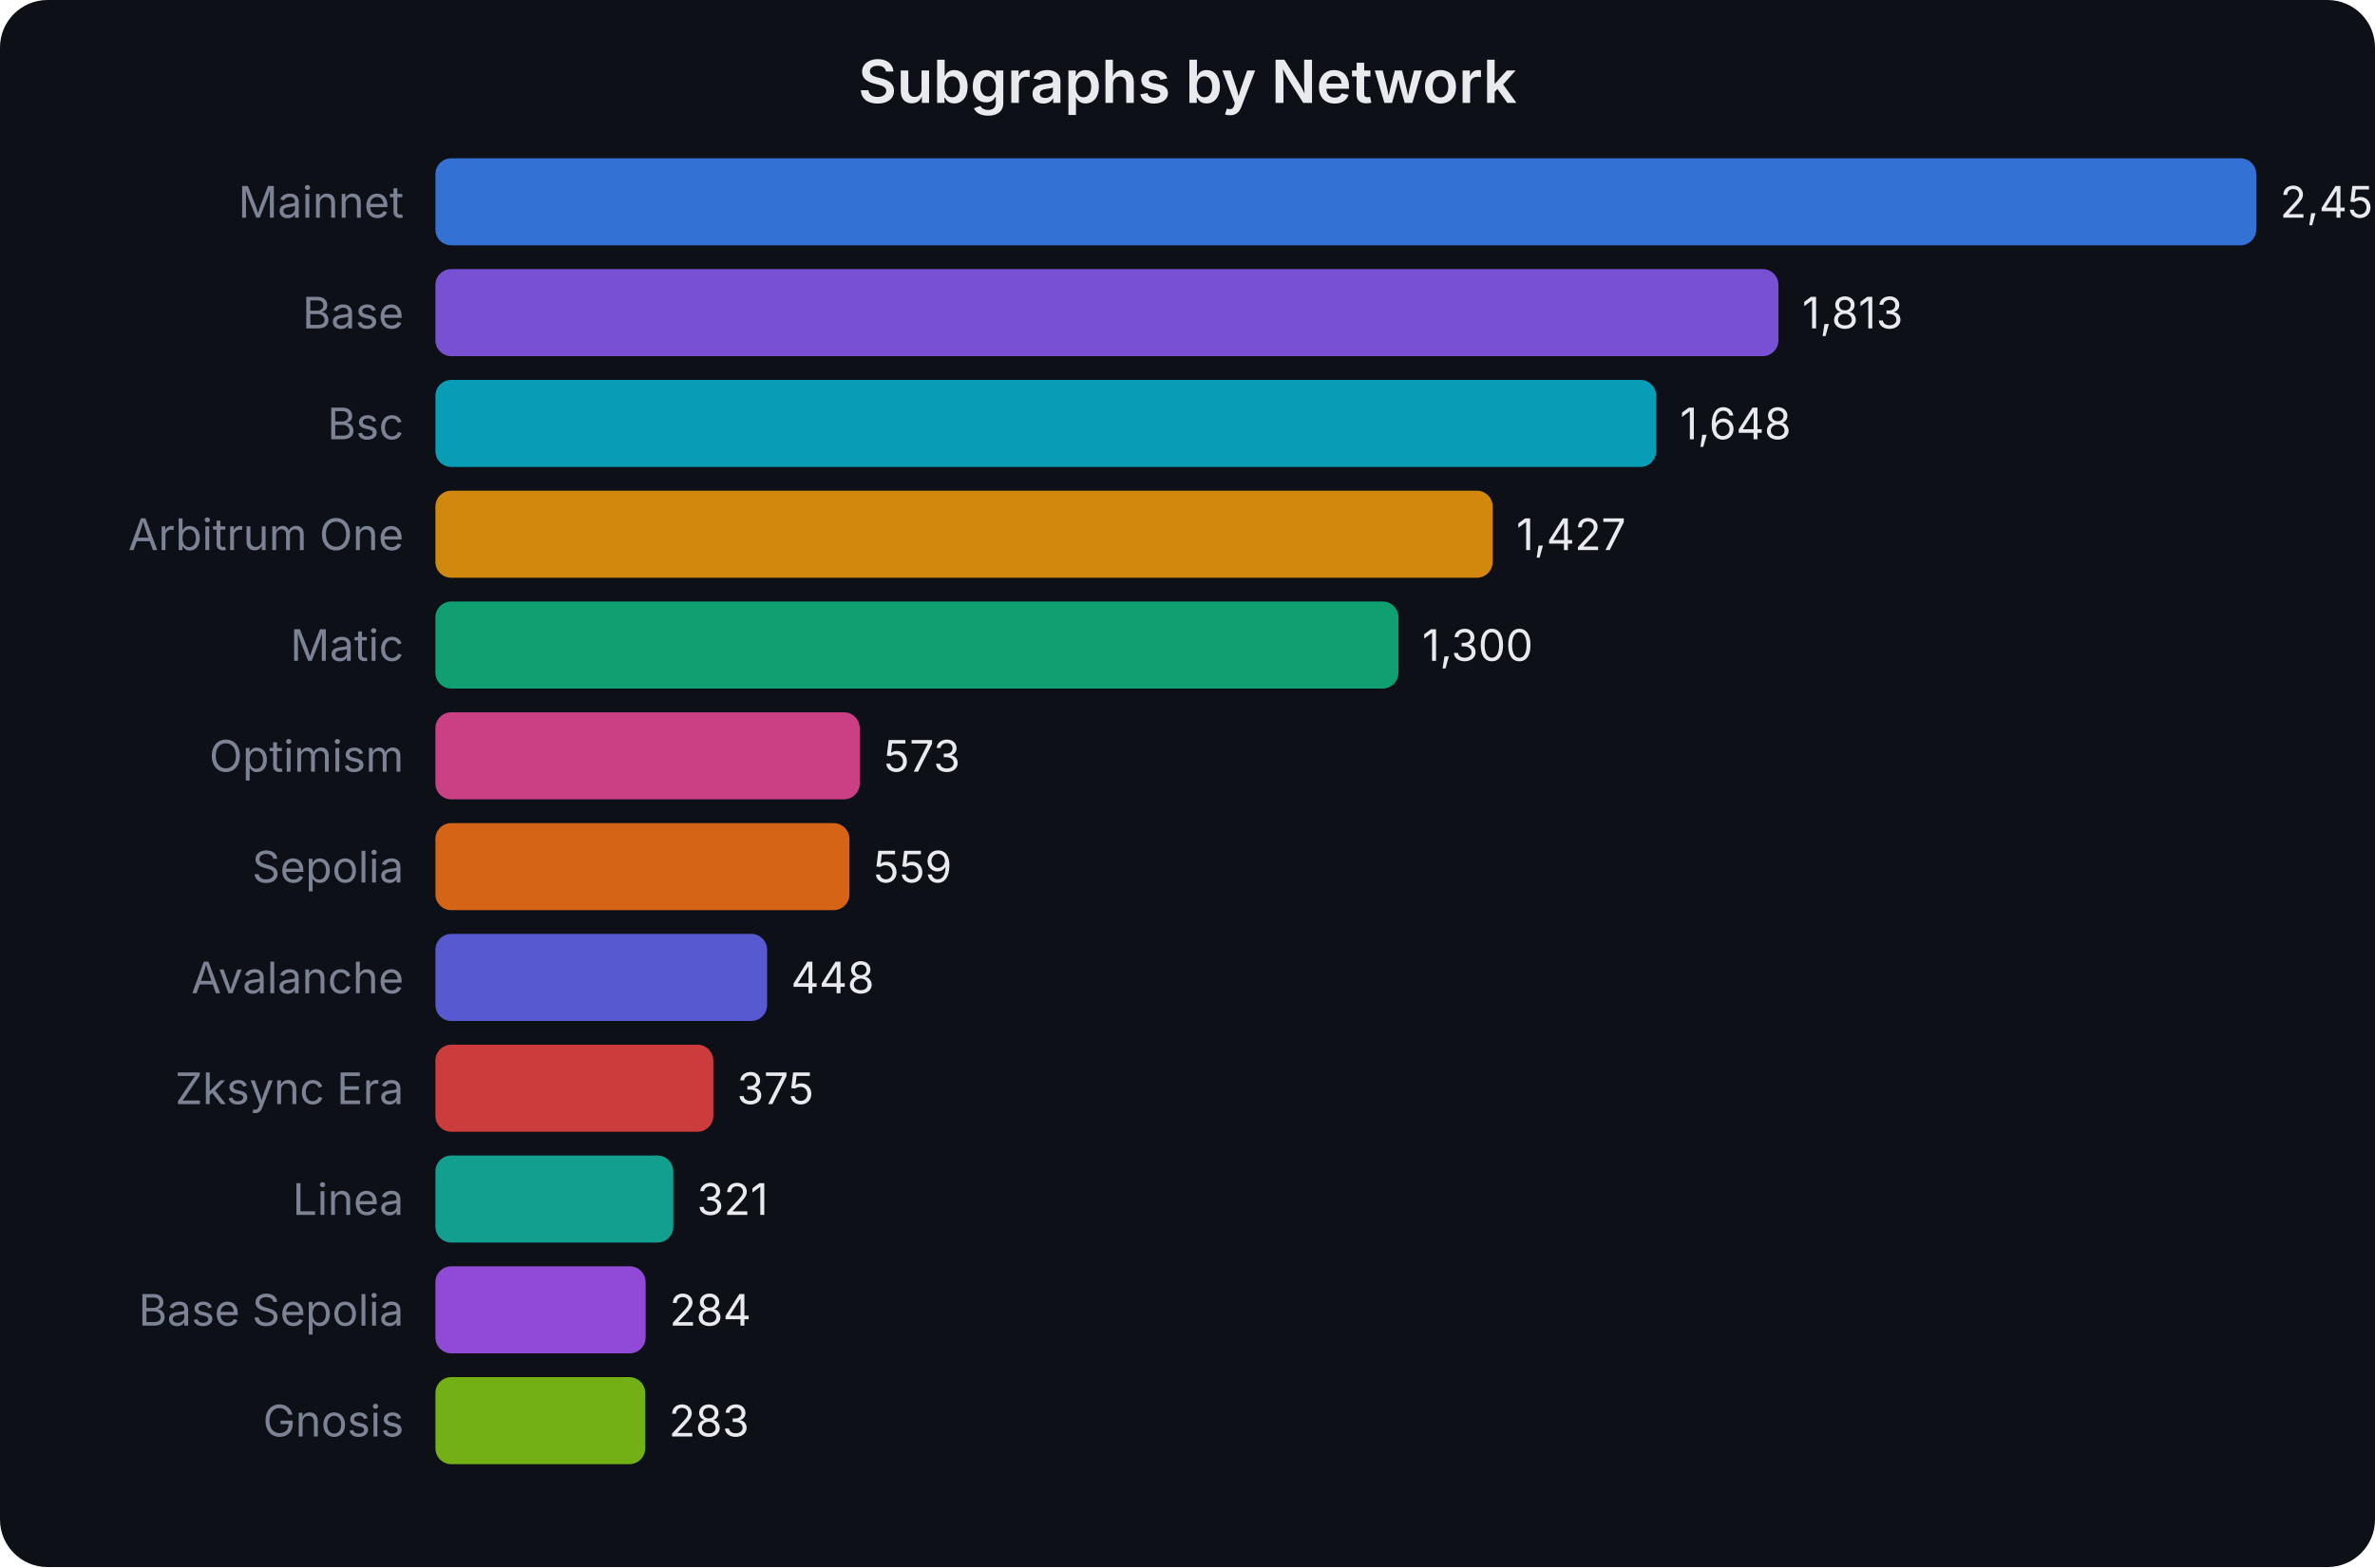
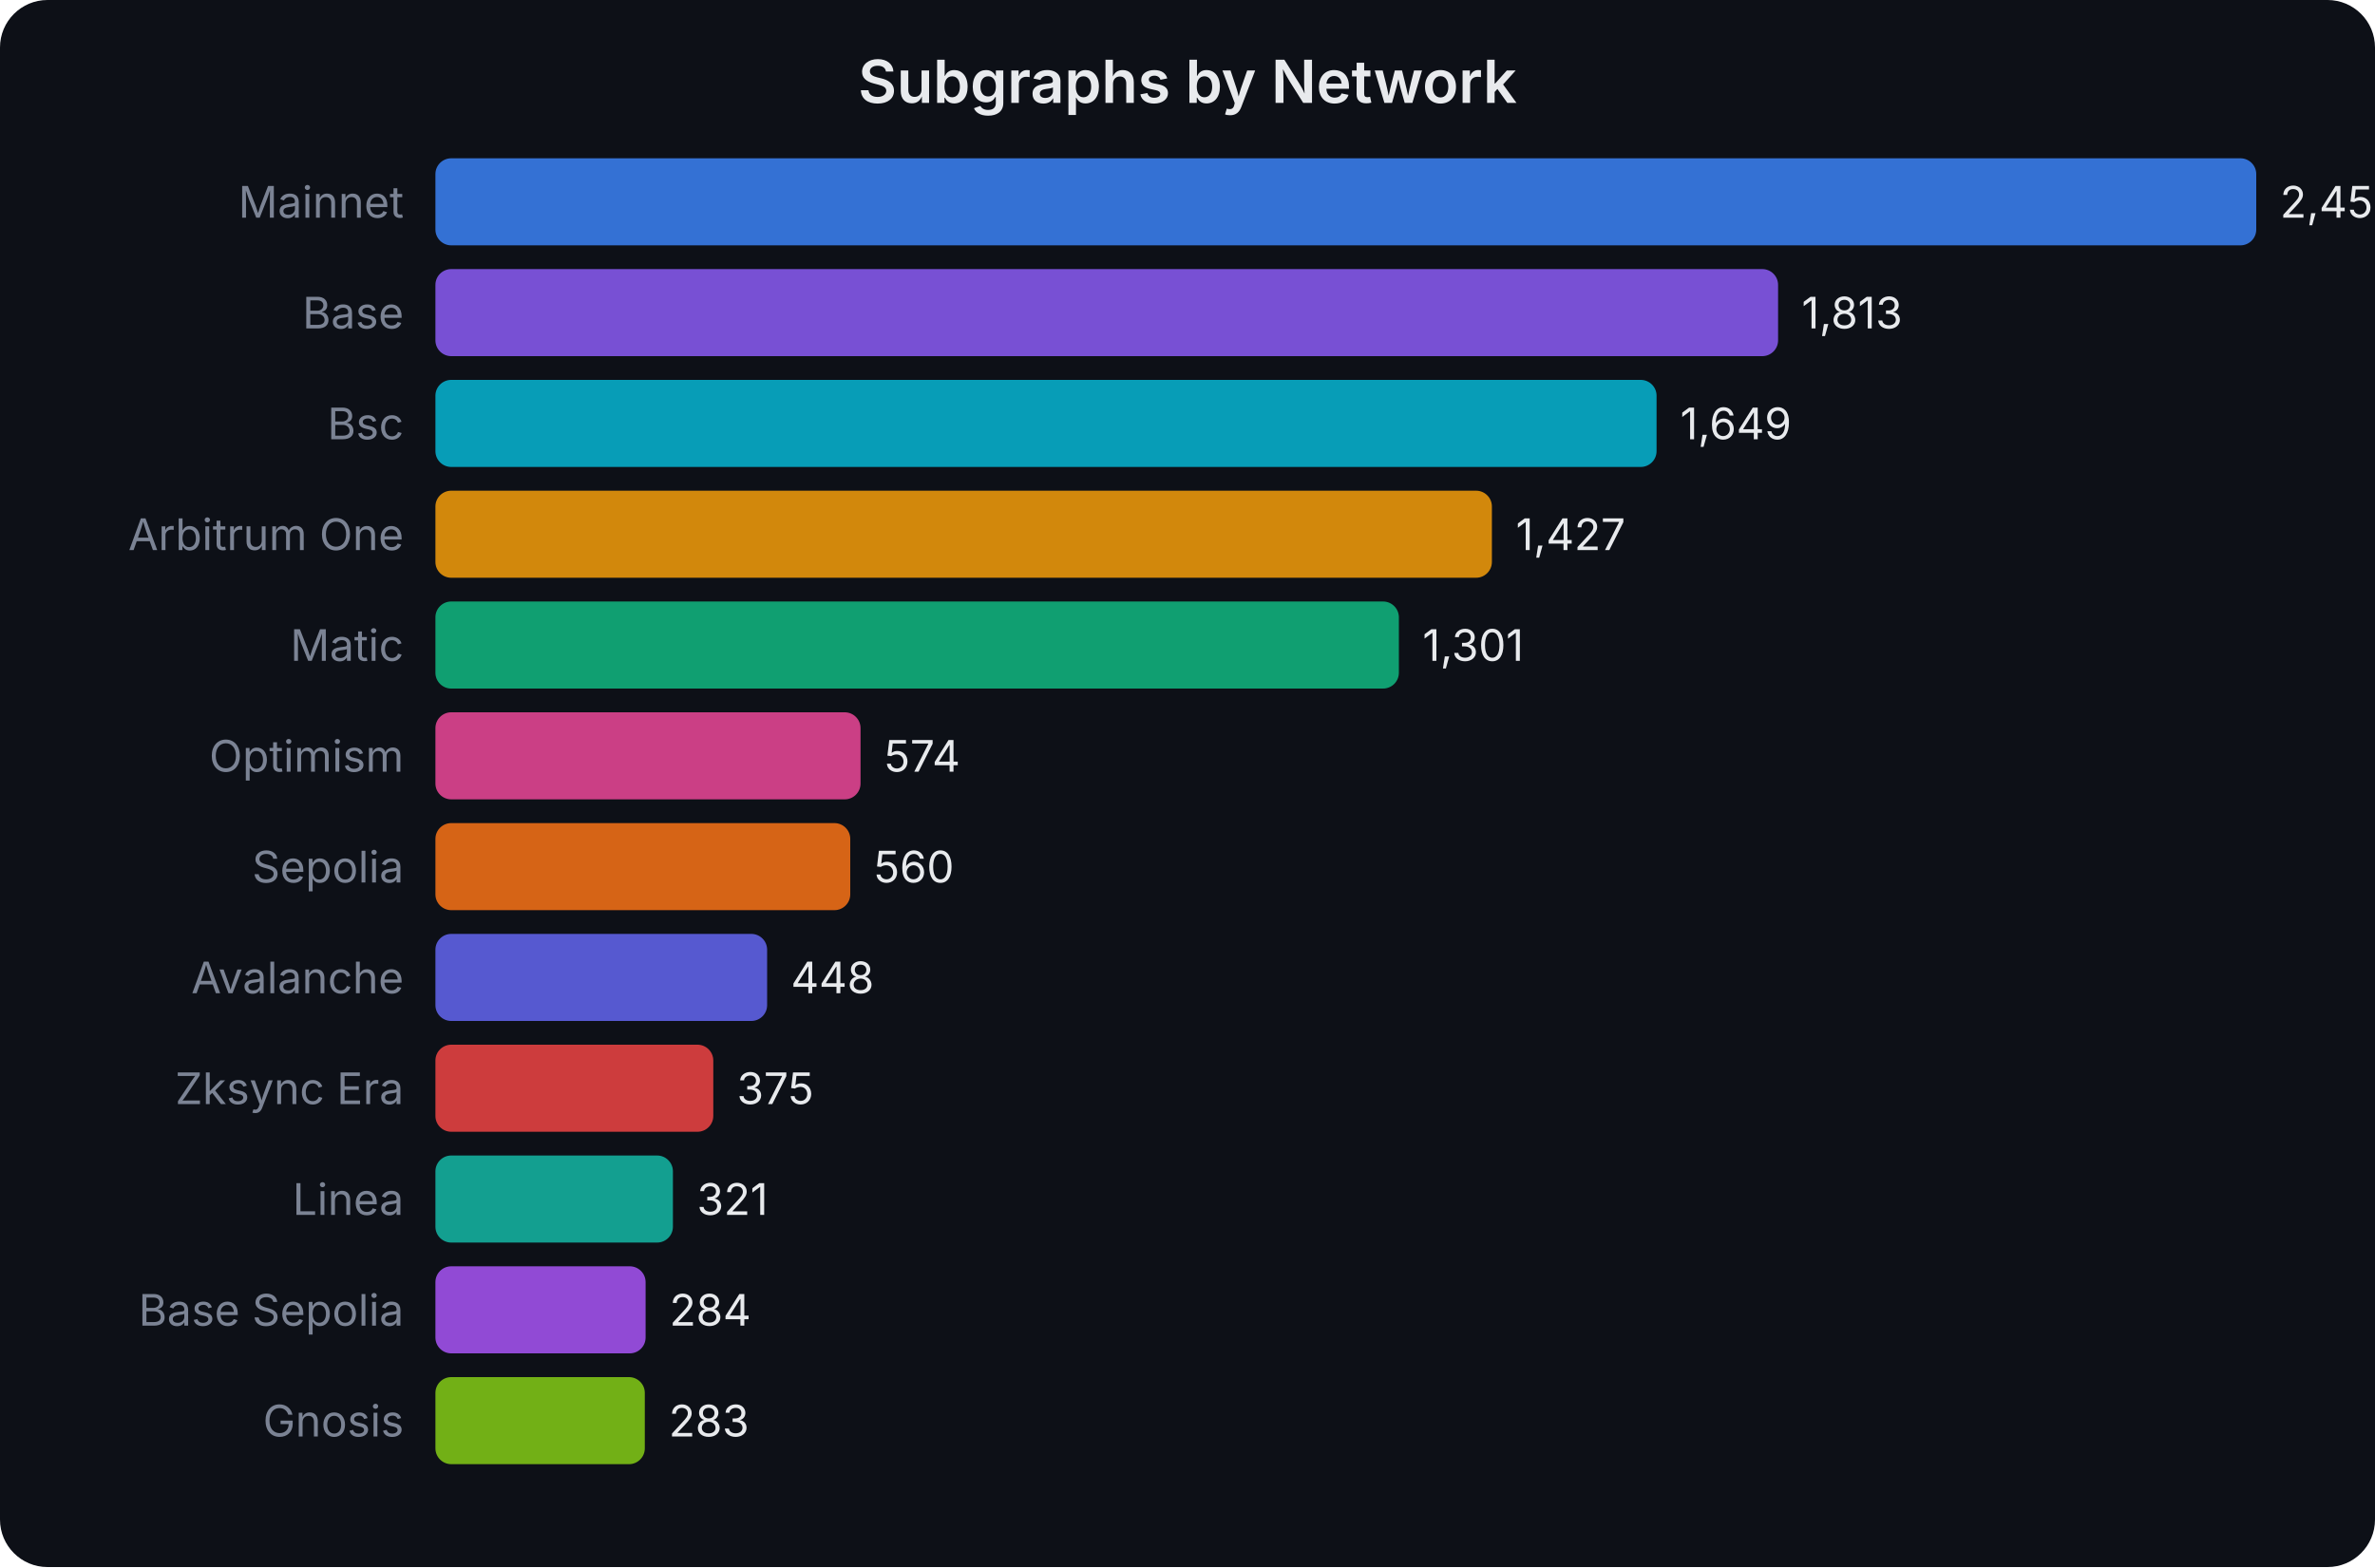
<svg xmlns="http://www.w3.org/2000/svg" width="600" height="396" viewBox="0 0 600 396" font-family="system-ui,-apple-system,sans-serif">
  <rect width="600" height="396" fill="#0d1017" rx="12" />
  <text x="300.0" y="26" text-anchor="middle" fill="#e8eaed" font-size="15" font-weight="600">Subgraphs by Network</text>
  <text x="102" y="55.0" text-anchor="end" fill="#7b8394" font-size="11">Mainnet</text>
  <rect x="110" y="40" width="460.0" height="22" rx="4" fill="#3b82f6" opacity="0.85" />
-   <text x="576.0" y="55.0" fill="#e8eaed" font-size="11">2,458</text>
+   <text x="576.0" y="55.0" fill="#e8eaed" font-size="11">2,459</text>
  <text x="102" y="83.0" text-anchor="end" fill="#7b8394" font-size="11">Base</text>
-   <rect x="110" y="68" width="339.3" height="22" rx="4" fill="#8b5cf6" opacity="0.85" />
-   <text x="455.292" y="83.0" fill="#e8eaed" font-size="11">1,813</text>
+   <rect x="110" y="68" width="339.2" height="22" rx="4" fill="#8b5cf6" opacity="0.85" />
+   <text x="455.154" y="83.0" fill="#e8eaed" font-size="11">1,813</text>
  <text x="102" y="111.0" text-anchor="end" fill="#7b8394" font-size="11">Bsc</text>
-   <rect x="110" y="96" width="308.4" height="22" rx="4" fill="#06b6d4" opacity="0.85" />
-   <text x="424.413" y="111.0" fill="#e8eaed" font-size="11">1,648</text>
+   <rect x="110" y="96" width="308.5" height="22" rx="4" fill="#06b6d4" opacity="0.85" />
+   <text x="424.475" y="111.0" fill="#e8eaed" font-size="11">1,649</text>
  <text x="102" y="139.0" text-anchor="end" fill="#7b8394" font-size="11">Arbitrum One</text>
-   <rect x="110" y="124" width="267.1" height="22" rx="4" fill="#f59e0b" opacity="0.85" />
-   <text x="383.055" y="139.0" fill="#e8eaed" font-size="11">1,427</text>
+   <rect x="110" y="124" width="266.9" height="22" rx="4" fill="#f59e0b" opacity="0.85" />
+   <text x="382.946" y="139.0" fill="#e8eaed" font-size="11">1,427</text>
  <text x="102" y="167.0" text-anchor="end" fill="#7b8394" font-size="11">Matic</text>
-   <rect x="110" y="152" width="243.3" height="22" rx="4" fill="#10b981" opacity="0.85" />
-   <text x="359.287" y="167.0" fill="#e8eaed" font-size="11">1,300</text>
+   <rect x="110" y="152" width="243.4" height="22" rx="4" fill="#10b981" opacity="0.85" />
+   <text x="359.375" y="167.0" fill="#e8eaed" font-size="11">1,301</text>
  <text x="102" y="195.0" text-anchor="end" fill="#7b8394" font-size="11">Optimism</text>
-   <rect x="110" y="180" width="107.2" height="22" rx="4" fill="#ec4899" opacity="0.85" />
-   <text x="223.234" y="195.0" fill="#e8eaed" font-size="11">573</text>
+   <rect x="110" y="180" width="107.4" height="22" rx="4" fill="#ec4899" opacity="0.85" />
+   <text x="223.377" y="195.0" fill="#e8eaed" font-size="11">574</text>
  <text x="102" y="223.0" text-anchor="end" fill="#7b8394" font-size="11">Sepolia</text>
-   <rect x="110" y="208" width="104.6" height="22" rx="4" fill="#f97316" opacity="0.85" />
-   <text x="220.614" y="223.0" fill="#e8eaed" font-size="11">559</text>
+   <rect x="110" y="208" width="104.8" height="22" rx="4" fill="#f97316" opacity="0.85" />
+   <text x="220.758" y="223.0" fill="#e8eaed" font-size="11">560</text>
  <text x="102" y="251.0" text-anchor="end" fill="#7b8394" font-size="11">Avalanche</text>
  <rect x="110" y="236" width="83.8" height="22" rx="4" fill="#6366f1" opacity="0.85" />
-   <text x="199.841" y="251.0" fill="#e8eaed" font-size="11">448</text>
+   <text x="199.806" y="251.0" fill="#e8eaed" font-size="11">448</text>
  <text x="102" y="279.0" text-anchor="end" fill="#7b8394" font-size="11">Zksync Era</text>
  <rect x="110" y="264" width="70.2" height="22" rx="4" fill="#ef4444" opacity="0.85" />
-   <text x="186.179" y="279.0" fill="#e8eaed" font-size="11">375</text>
+   <text x="186.15" y="279.0" fill="#e8eaed" font-size="11">375</text>
  <text x="102" y="307.0" text-anchor="end" fill="#7b8394" font-size="11">Linea</text>
-   <rect x="110" y="292" width="60.1" height="22" rx="4" fill="#14b8a6" opacity="0.85" />
-   <text x="176.073" y="307.0" fill="#e8eaed" font-size="11">321</text>
+   <rect x="110" y="292" width="60.0" height="22" rx="4" fill="#14b8a6" opacity="0.85" />
+   <text x="176.049" y="307.0" fill="#e8eaed" font-size="11">321</text>
  <text x="102" y="335.0" text-anchor="end" fill="#7b8394" font-size="11">Base Sepolia</text>
  <rect x="110" y="320" width="53.1" height="22" rx="4" fill="#a855f7" opacity="0.85" />
-   <text x="169.149" y="335.0" fill="#e8eaed" font-size="11">284</text>
+   <text x="169.127" y="335.0" fill="#e8eaed" font-size="11">284</text>
  <text x="102" y="363.0" text-anchor="end" fill="#7b8394" font-size="11">Gnosis</text>
-   <rect x="110" y="348" width="53.0" height="22" rx="4" fill="#84cc16" opacity="0.85" />
-   <text x="168.962" y="363.0" fill="#e8eaed" font-size="11">283</text>
+   <rect x="110" y="348" width="52.9" height="22" rx="4" fill="#84cc16" opacity="0.85" />
+   <text x="168.94" y="363.0" fill="#e8eaed" font-size="11">283</text>
</svg>
